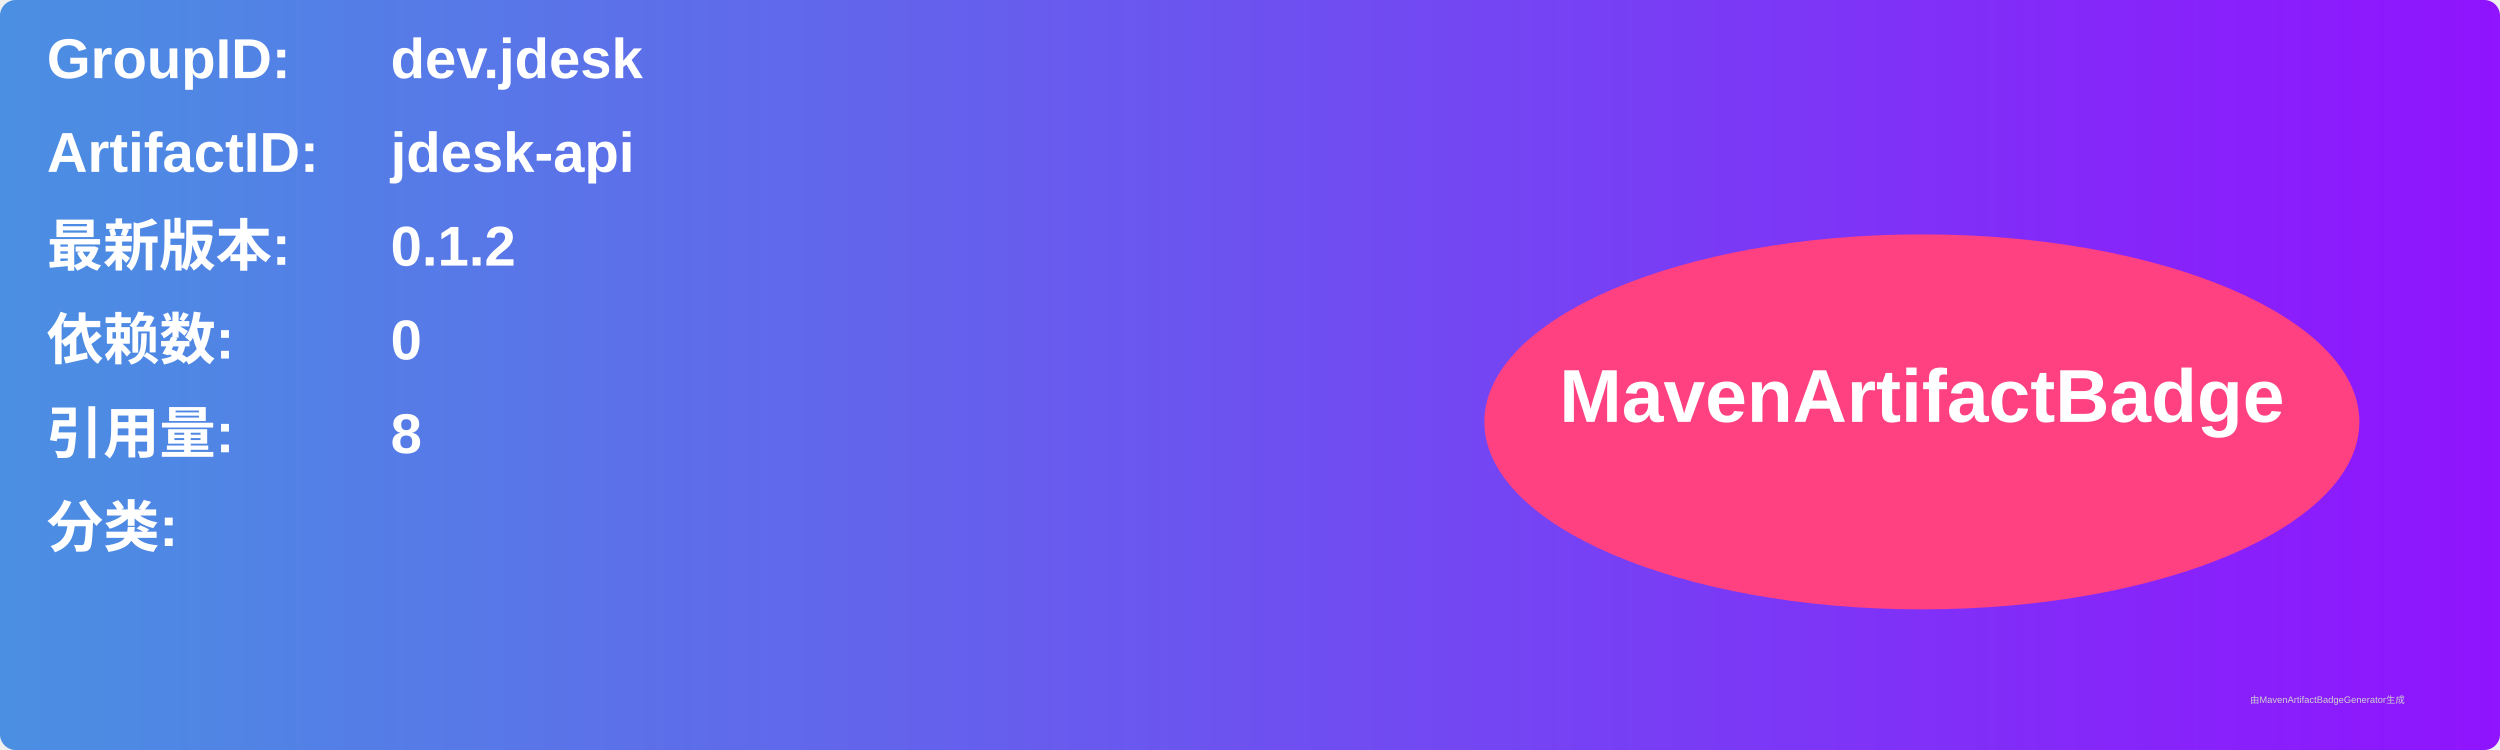
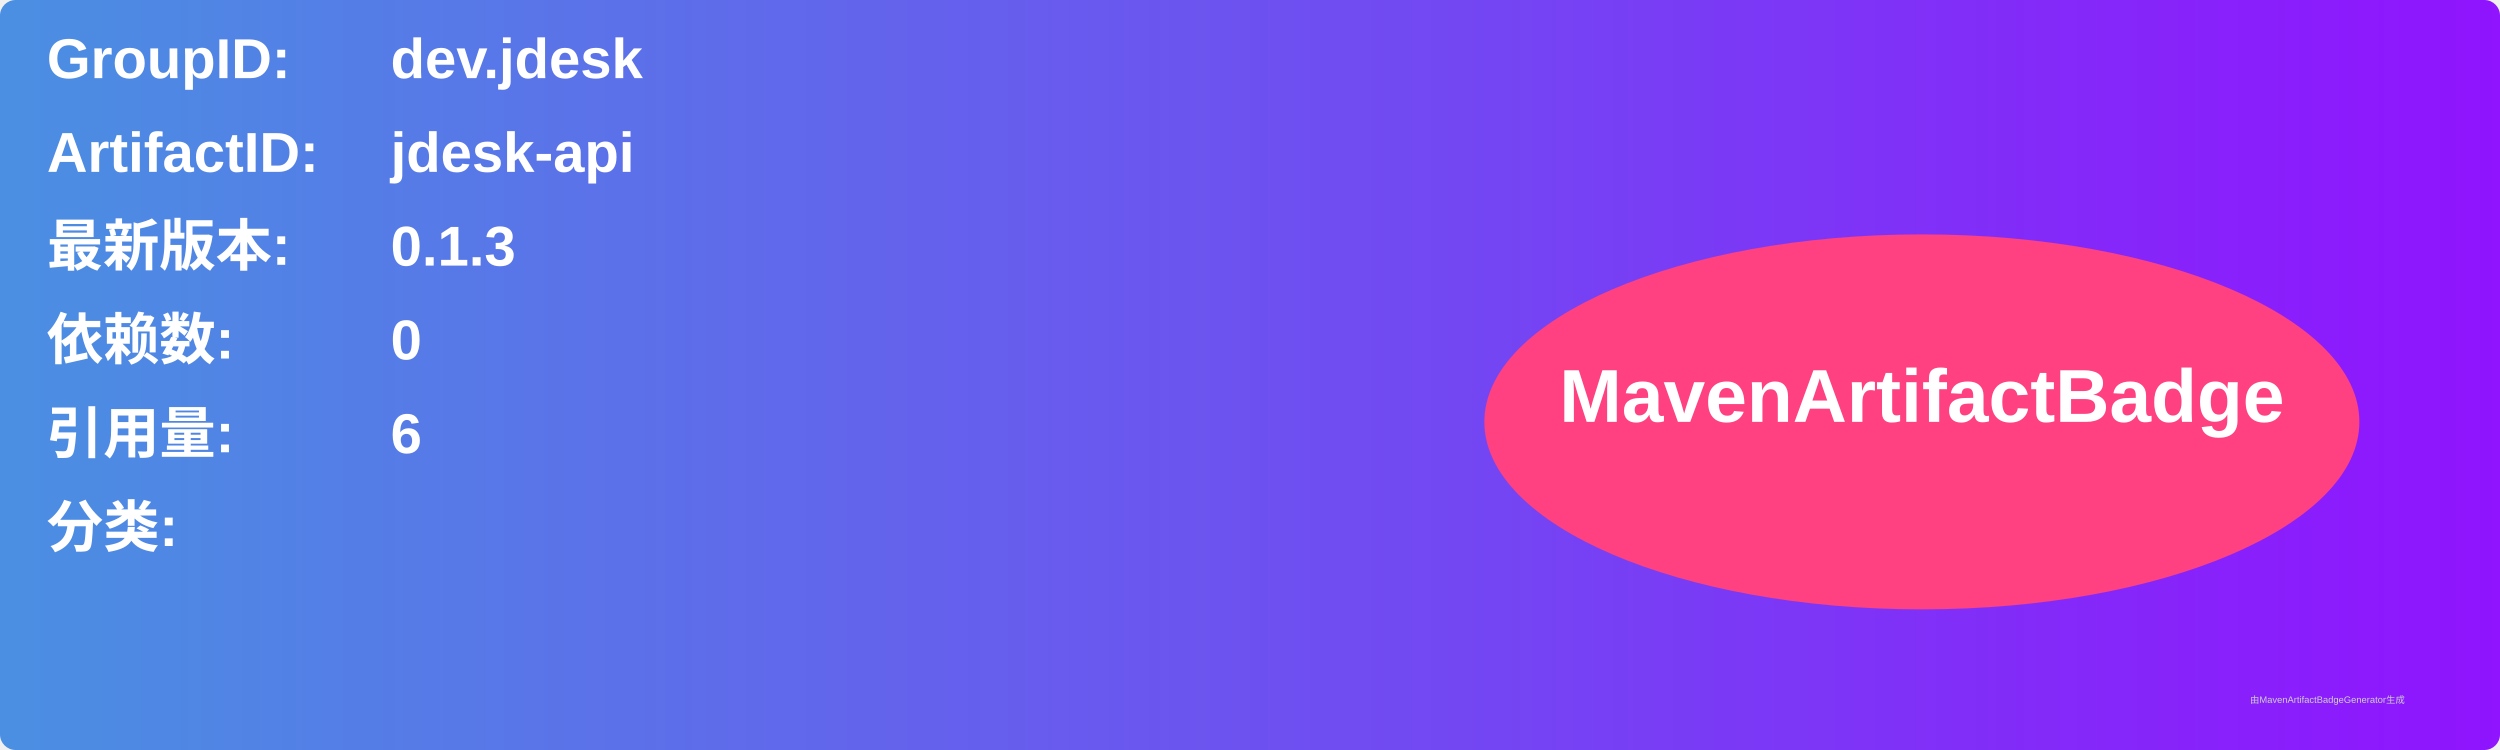
<svg xmlns="http://www.w3.org/2000/svg" width="800" height="240" viewBox="0 0 800 240">
  <linearGradient id="grad" x1="0%" y1="0%" x2="100%" y2="0%">
    <stop offset="0%" stop-color="#4a90e2" />
    <stop offset="100%" stop-color="#9013fe" />
  </linearGradient>
  <rect width="100%" height="100%" rx="5" ry="5" fill="url(#grad)" />
  <g transform="translate(15, 15)">
    <text x="0" y="10" font-family="Arial" font-size="18" fill="white" font-weight="bold" width="260">GroupID:</text>
    <text x="110" y="10" font-family="Arial" font-size="18" fill="white" font-weight="bold" width="460">dev.jdesk</text>
    <text x="0" y="40" font-family="Arial" font-size="18" fill="white" font-weight="bold" width="260">ArtifactID:</text>
    <text x="110" y="40" font-family="Arial" font-size="18" fill="white" font-weight="bold" width="460">jdesk-api</text>
    <text x="0" y="70" font-family="Arial" font-size="18" fill="white" font-weight="bold">最新版本:</text>
    <text x="110" y="70" font-family="Arial" font-size="18" fill="white" font-weight="bold">
-       <tspan font-weight="bold">0.1.2</tspan>
+       <tspan font-weight="bold">0.1.3</tspan>
    </text>
    <text x="0" y="100" font-family="Arial" font-size="18" fill="white" font-weight="bold">依赖数: </text>
    <text x="110" y="100" font-family="Arial" font-size="18" fill="white">
      <tspan font-weight="bold">0</tspan>
    </text>
    <text x="0" y="130" font-family="Arial" font-size="18" fill="white" font-weight="bold">引用量: </text>
    <text x="110" y="130" font-family="Arial" font-size="18" fill="white">
-       <tspan font-weight="bold">8</tspan>
+       <tspan font-weight="bold">6</tspan>
    </text>
    <text x="0" y="160" font-family="Arial" font-size="18" fill="white" font-weight="bold">分类:</text>
    <text x="10" y="190" font-family="Arial" font-size="10" fill="white">
      <tspan font-weight="bold" />
    </text>
    <ellipse cx="600" cy="120" rx="140" ry="60" fill="#ff4081" />
    <text x="600" y="120" text-anchor="middle" font-family="Arial" font-size="24" fill="white" font-weight="bold">MavenArtifactBadge</text>
  </g>
  <text x="720" y="225" font-family="Arial" font-size="3" fill="#d0d0d0">由MavenArtifactBadgeGenerator生成</text>
</svg>
